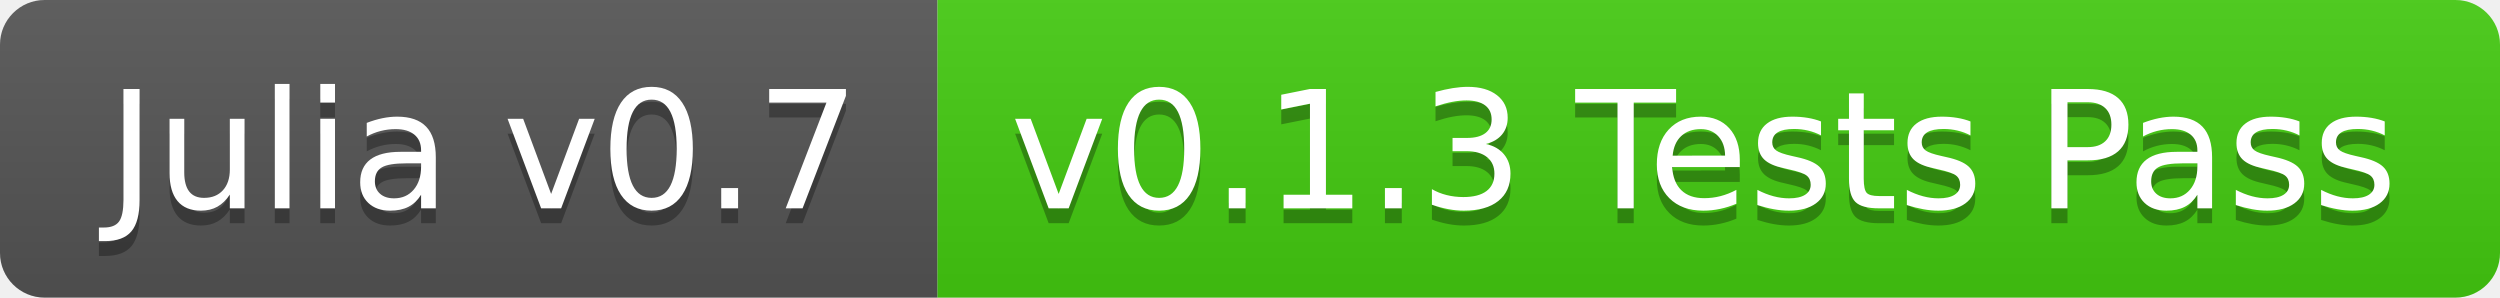
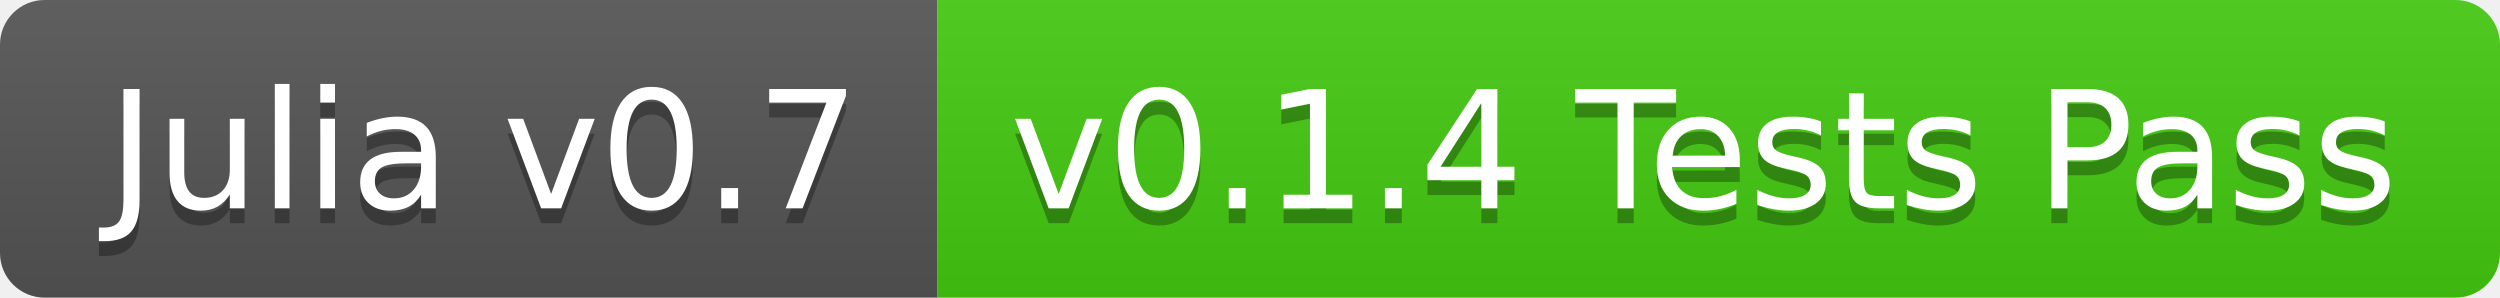
<svg xmlns="http://www.w3.org/2000/svg" width="168" height="20">
  <linearGradient id="b" x2="0" y2="100%">
    <stop offset="0" stop-color="#bbb" stop-opacity=".1" />
    <stop offset="1" stop-opacity=".1" />
  </linearGradient>
  <clipPath id="a">
    <rect width="168" height="20" rx="3" fill="#fff" />
  </clipPath>
  <g clip-path="url(#a)">
    <path fill="#555" d="M0 0h63v20H0z" />
    <path fill="#4c1" d="M63 0h105v20H63z" />
    <path fill="url(#b)" d="M0 0h168v20H0z" />
  </g>
  <g fill="#fff" text-anchor="middle" font-family="DejaVu Sans,Verdana,Geneva,sans-serif" font-size="110">
    <text x="325" y="150" fill="#010101" fill-opacity=".3" transform="scale(.1)" textLength="530">Julia v0.7</text>
    <text x="325" y="140" transform="scale(.1)" textLength="530">Julia v0.7</text>
-     <text x="1145" y="150" fill="#010101" fill-opacity=".3" transform="scale(.1)" textLength="950">v0.1.3 Tests Pass</text>
-     <text x="1145" y="140" transform="scale(.1)" textLength="950">v0.1.3 Tests Pass</text>
+     <text x="1145" y="150" fill="#010101" fill-opacity=".3" transform="scale(.1)" textLength="950">v0.1.4 Tests Pass</text>
+     <text x="1145" y="140" transform="scale(.1)" textLength="950">v0.1.4 Tests Pass</text>
  </g>
</svg>
